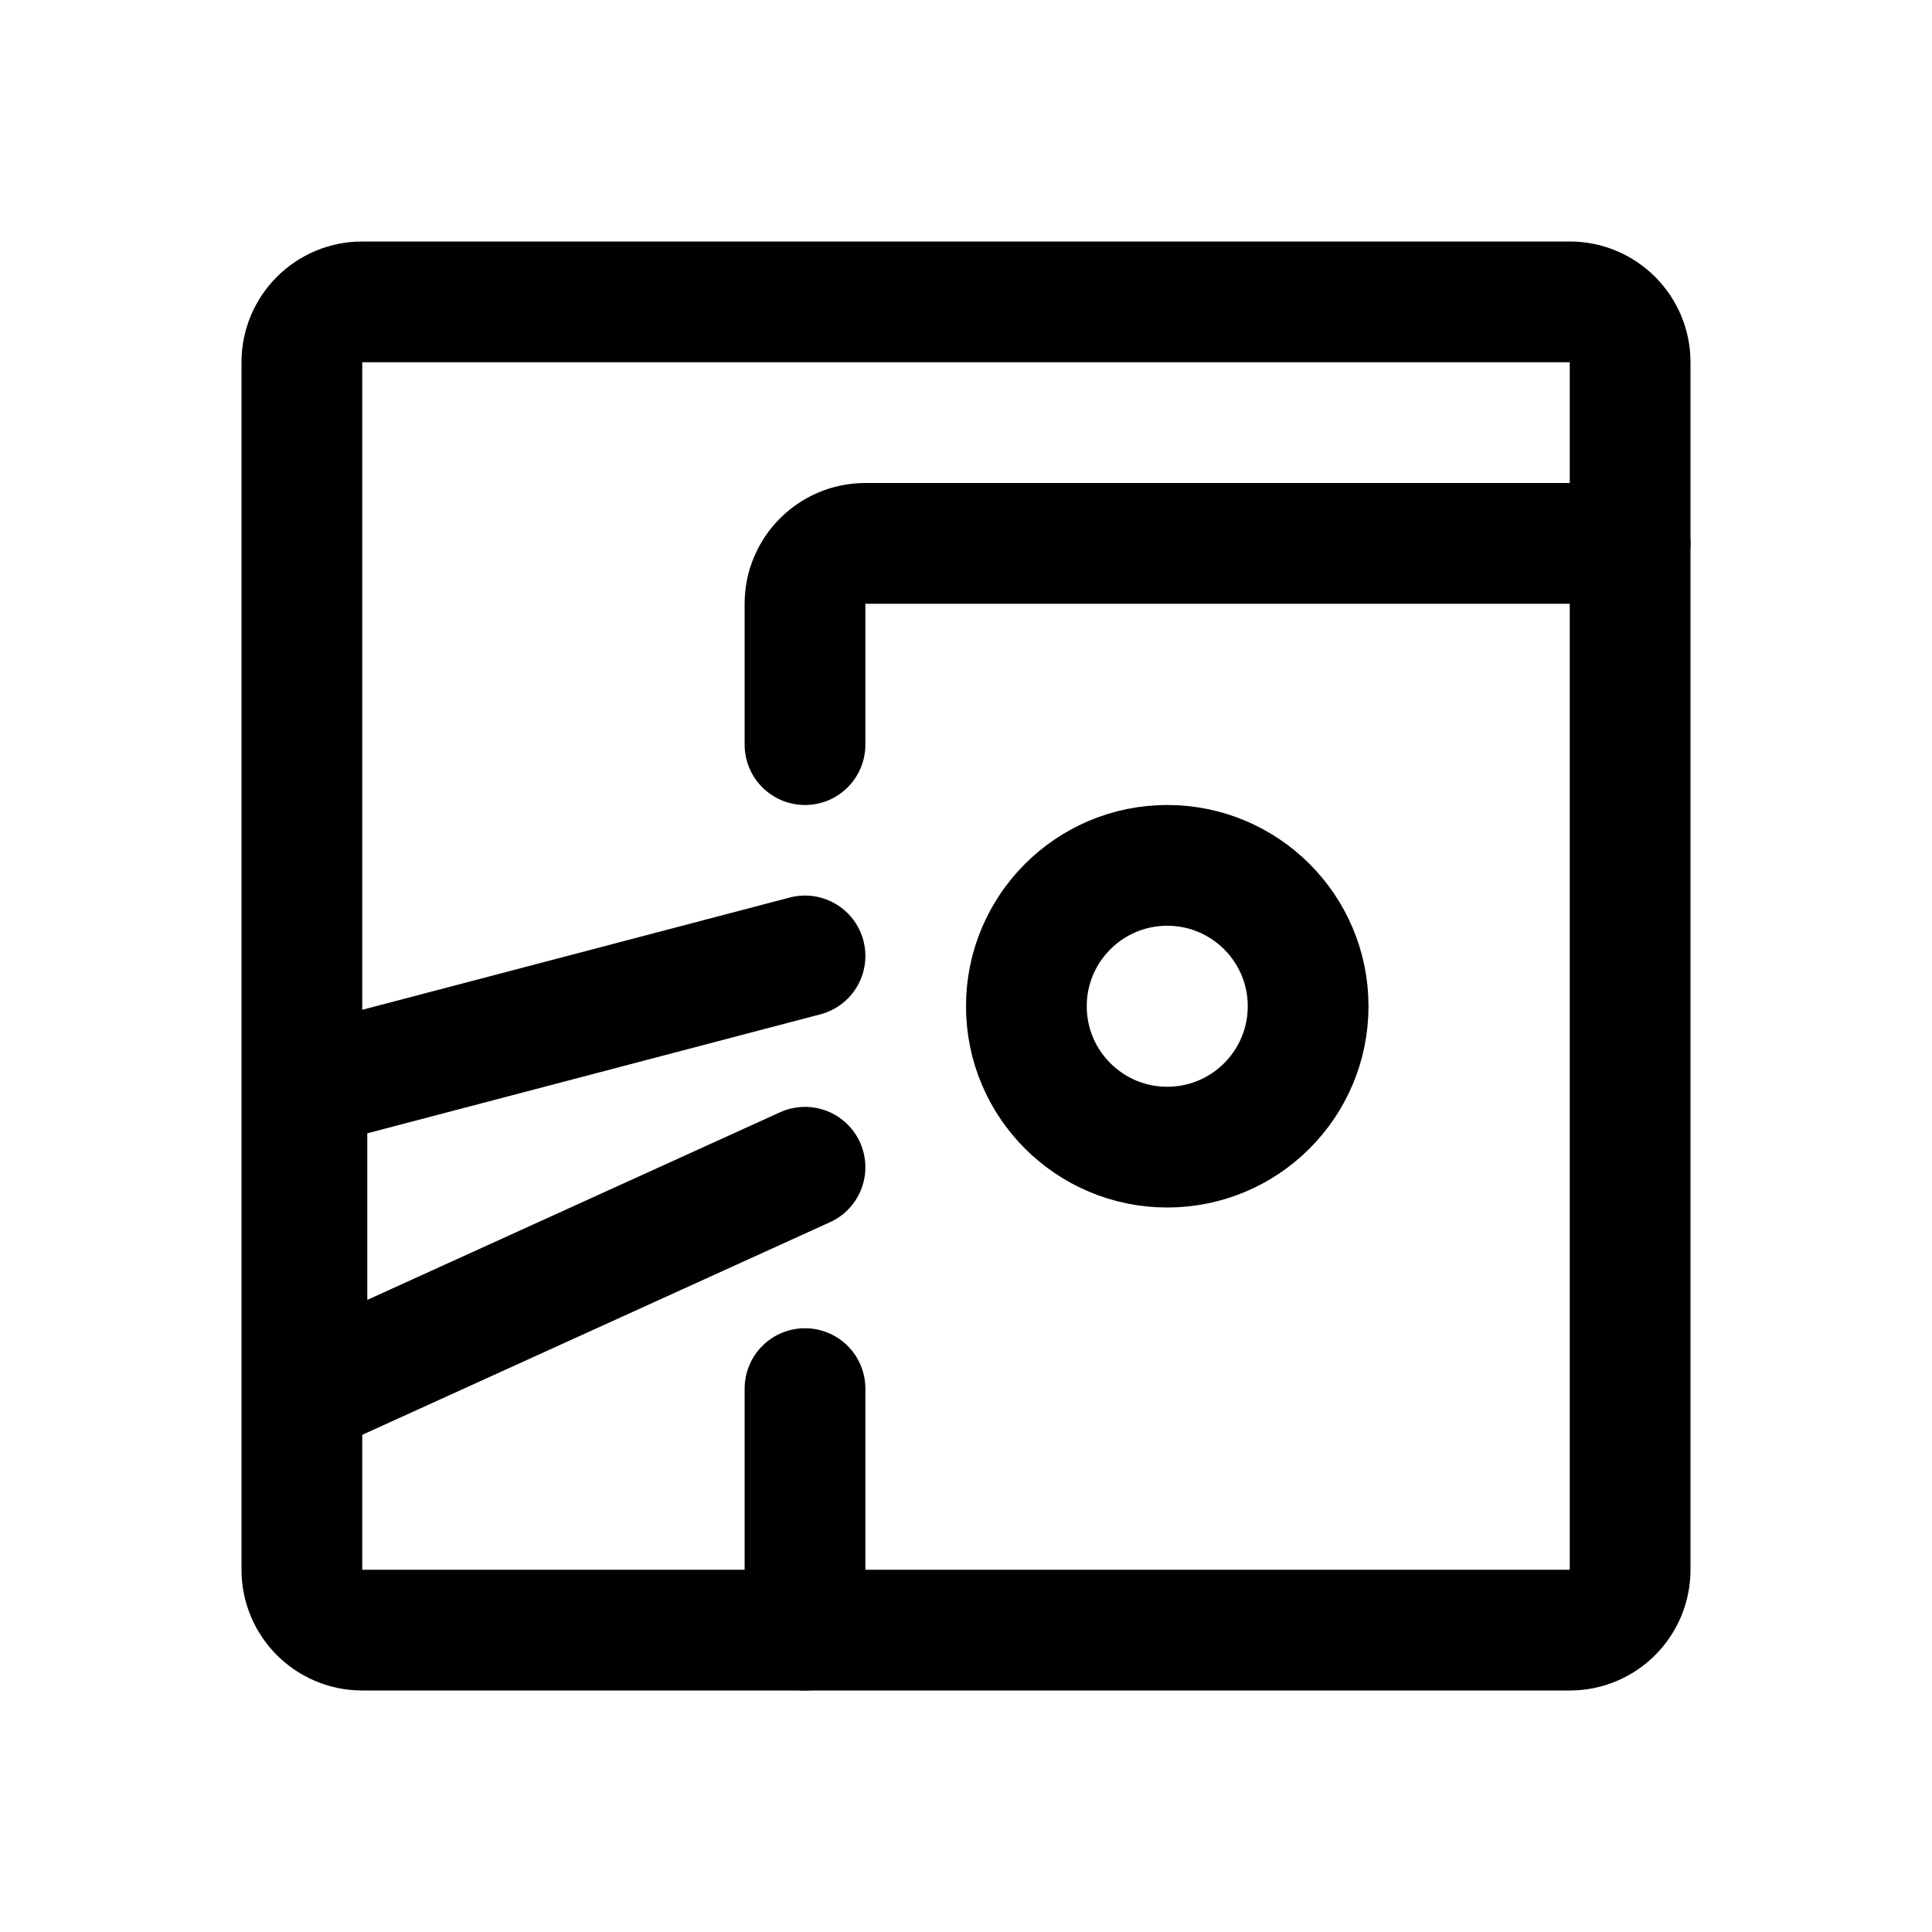
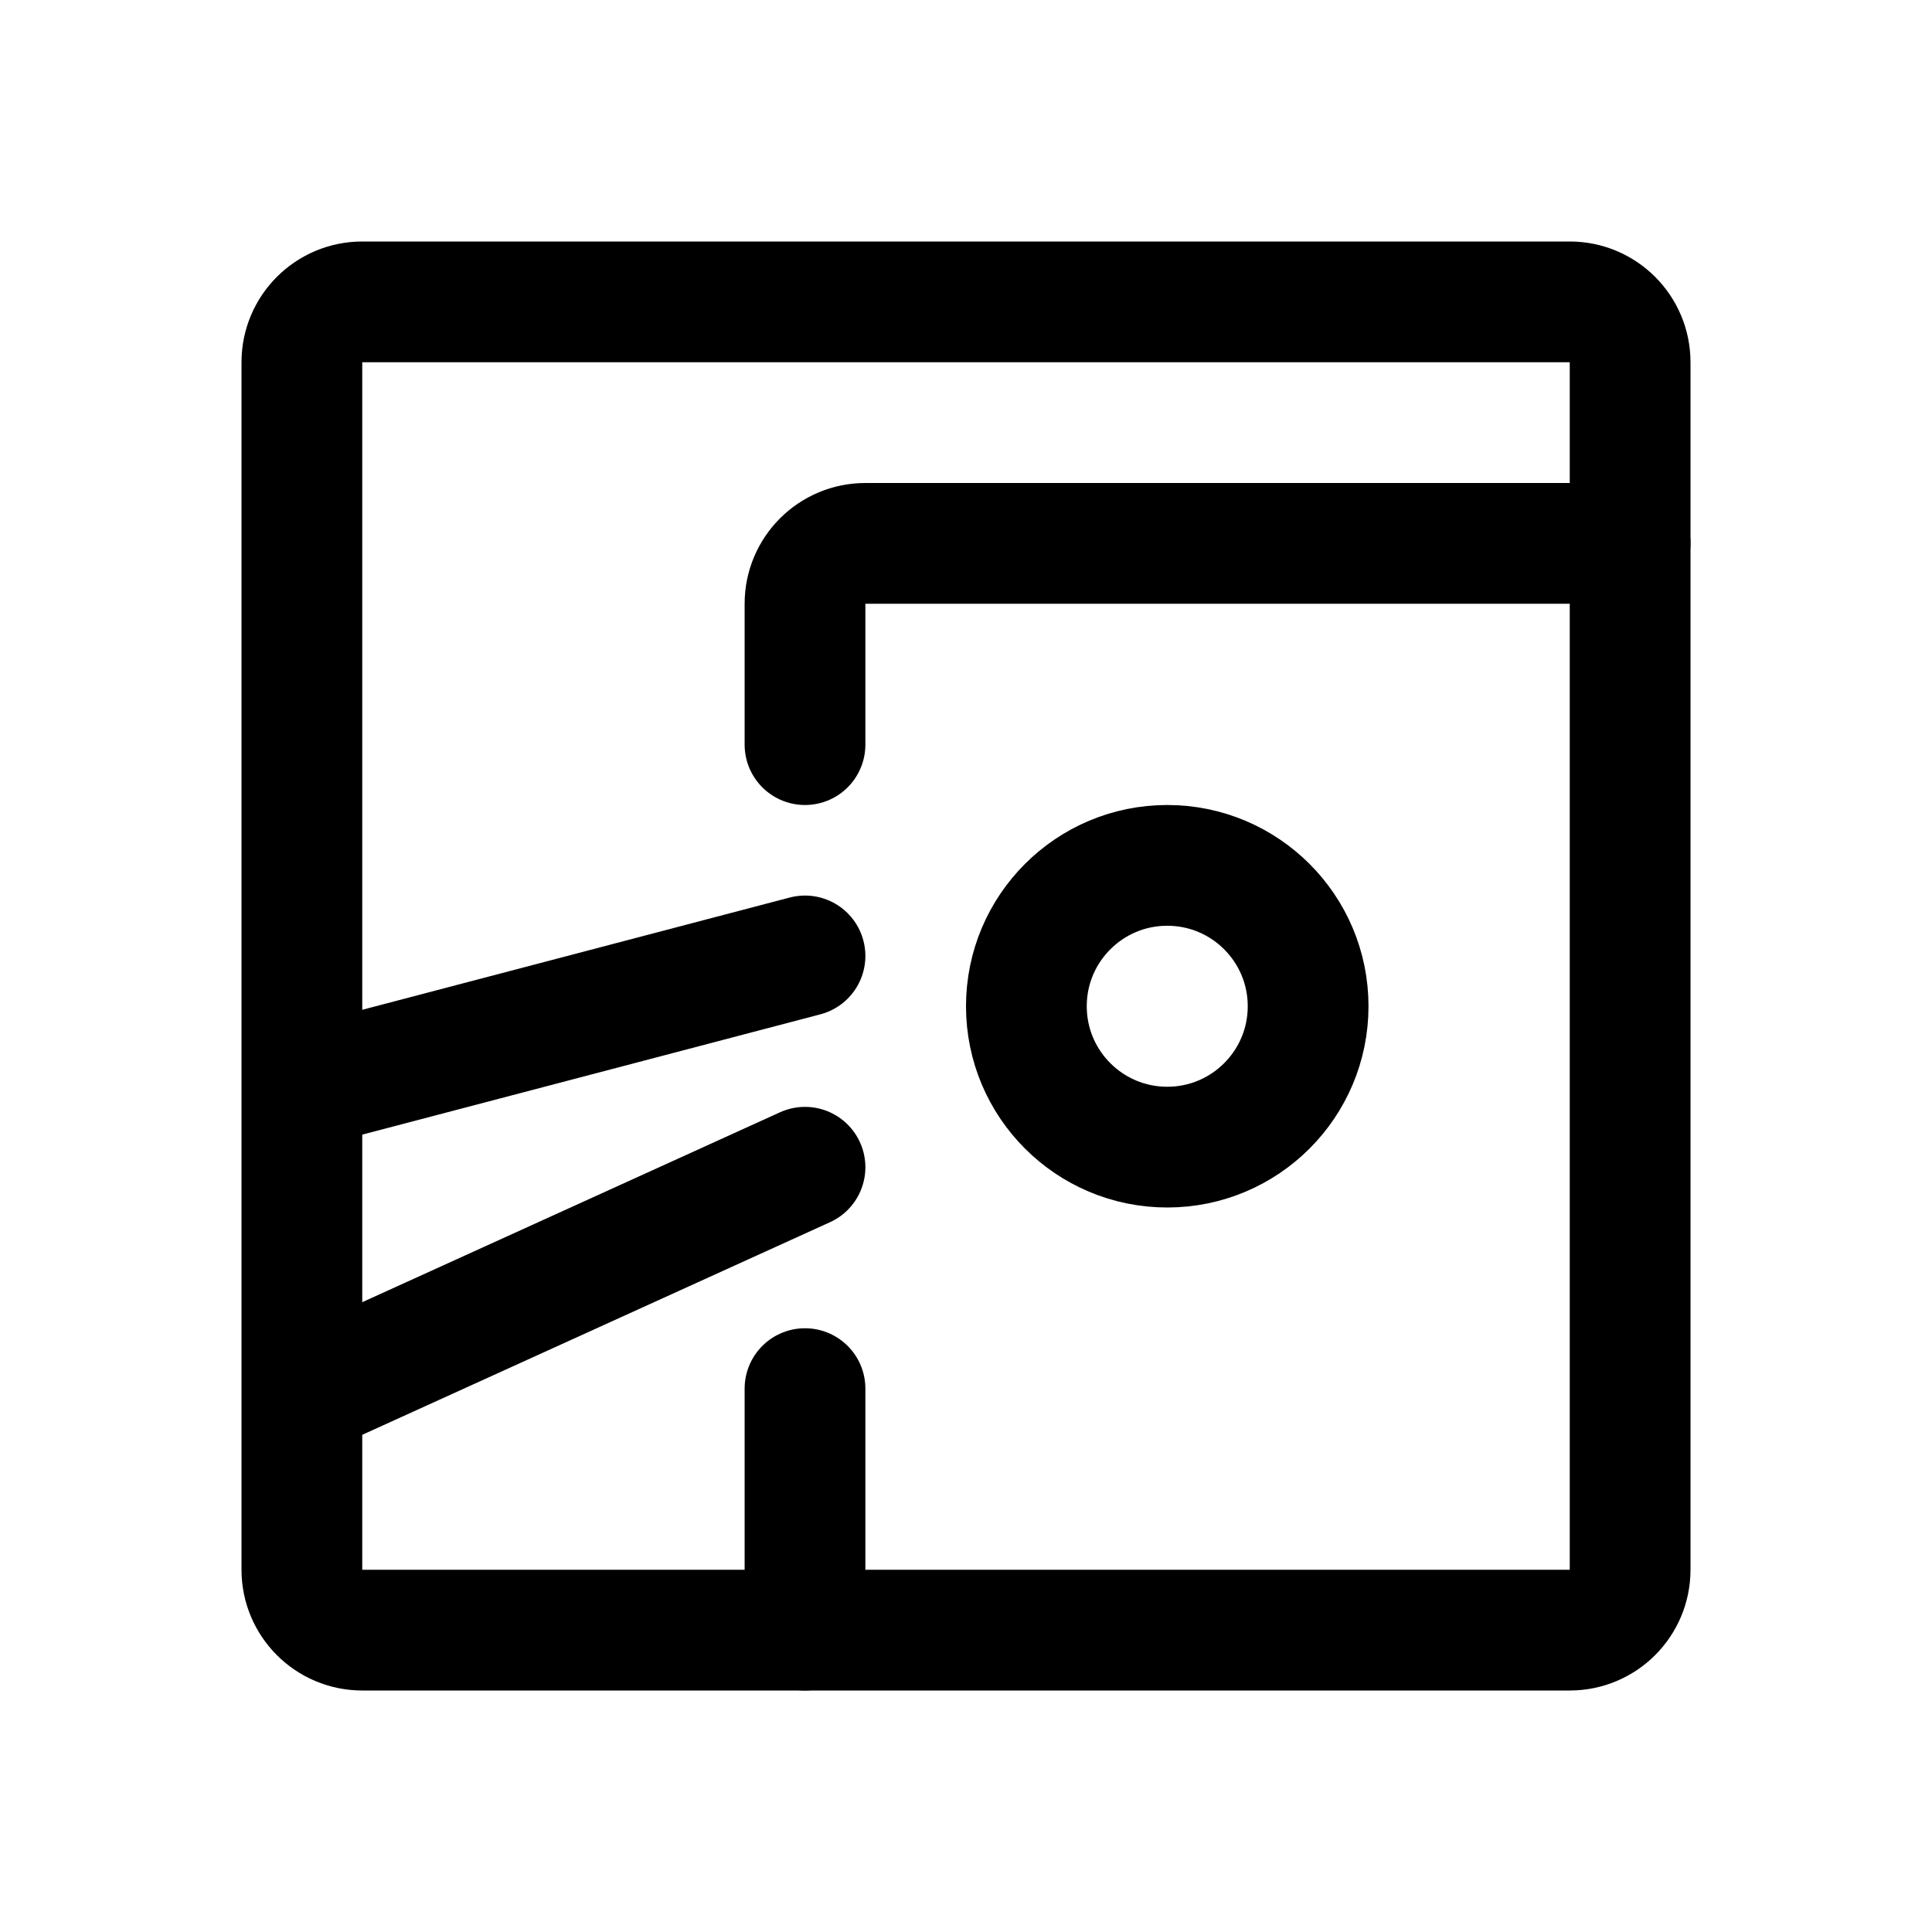
<svg xmlns="http://www.w3.org/2000/svg" width="192" height="192" fill="none" stroke="#000" stroke-linecap="round" stroke-width="12" viewBox="0 0 192 192">
-   <path d="M116 114c7.732 0 14-6.268 14-14s-6.268-14-14-14-14 6.268-14 14 6.268 14 14 14z" />
-   <path stroke-linejoin="round" d="M80 138v24m0-67-49.5 13v30.5L80 116" />
-   <path d="M30 156V36a6 6 0 0 1 6-6h120a6 6 0 0 1 6 6v120a6 6 0 0 1-6 6H36a6 6 0 0 1-6-6z" />
-   <path d="M80 74V60a6 6 0 0 1 6-6h76" />
+   <rect width="132" height="132" x="30" y="30" ry="6" />
+   <circle cx="116" cy="100" r="14" />
+   <path stroke-linejoin="round" d="M30.5 108 80 95m0 21-49.5 22.5" />
+   <path d="M80 74V60a6 6 0 0 1 6-6h76m-82 84v24" />
</svg>
